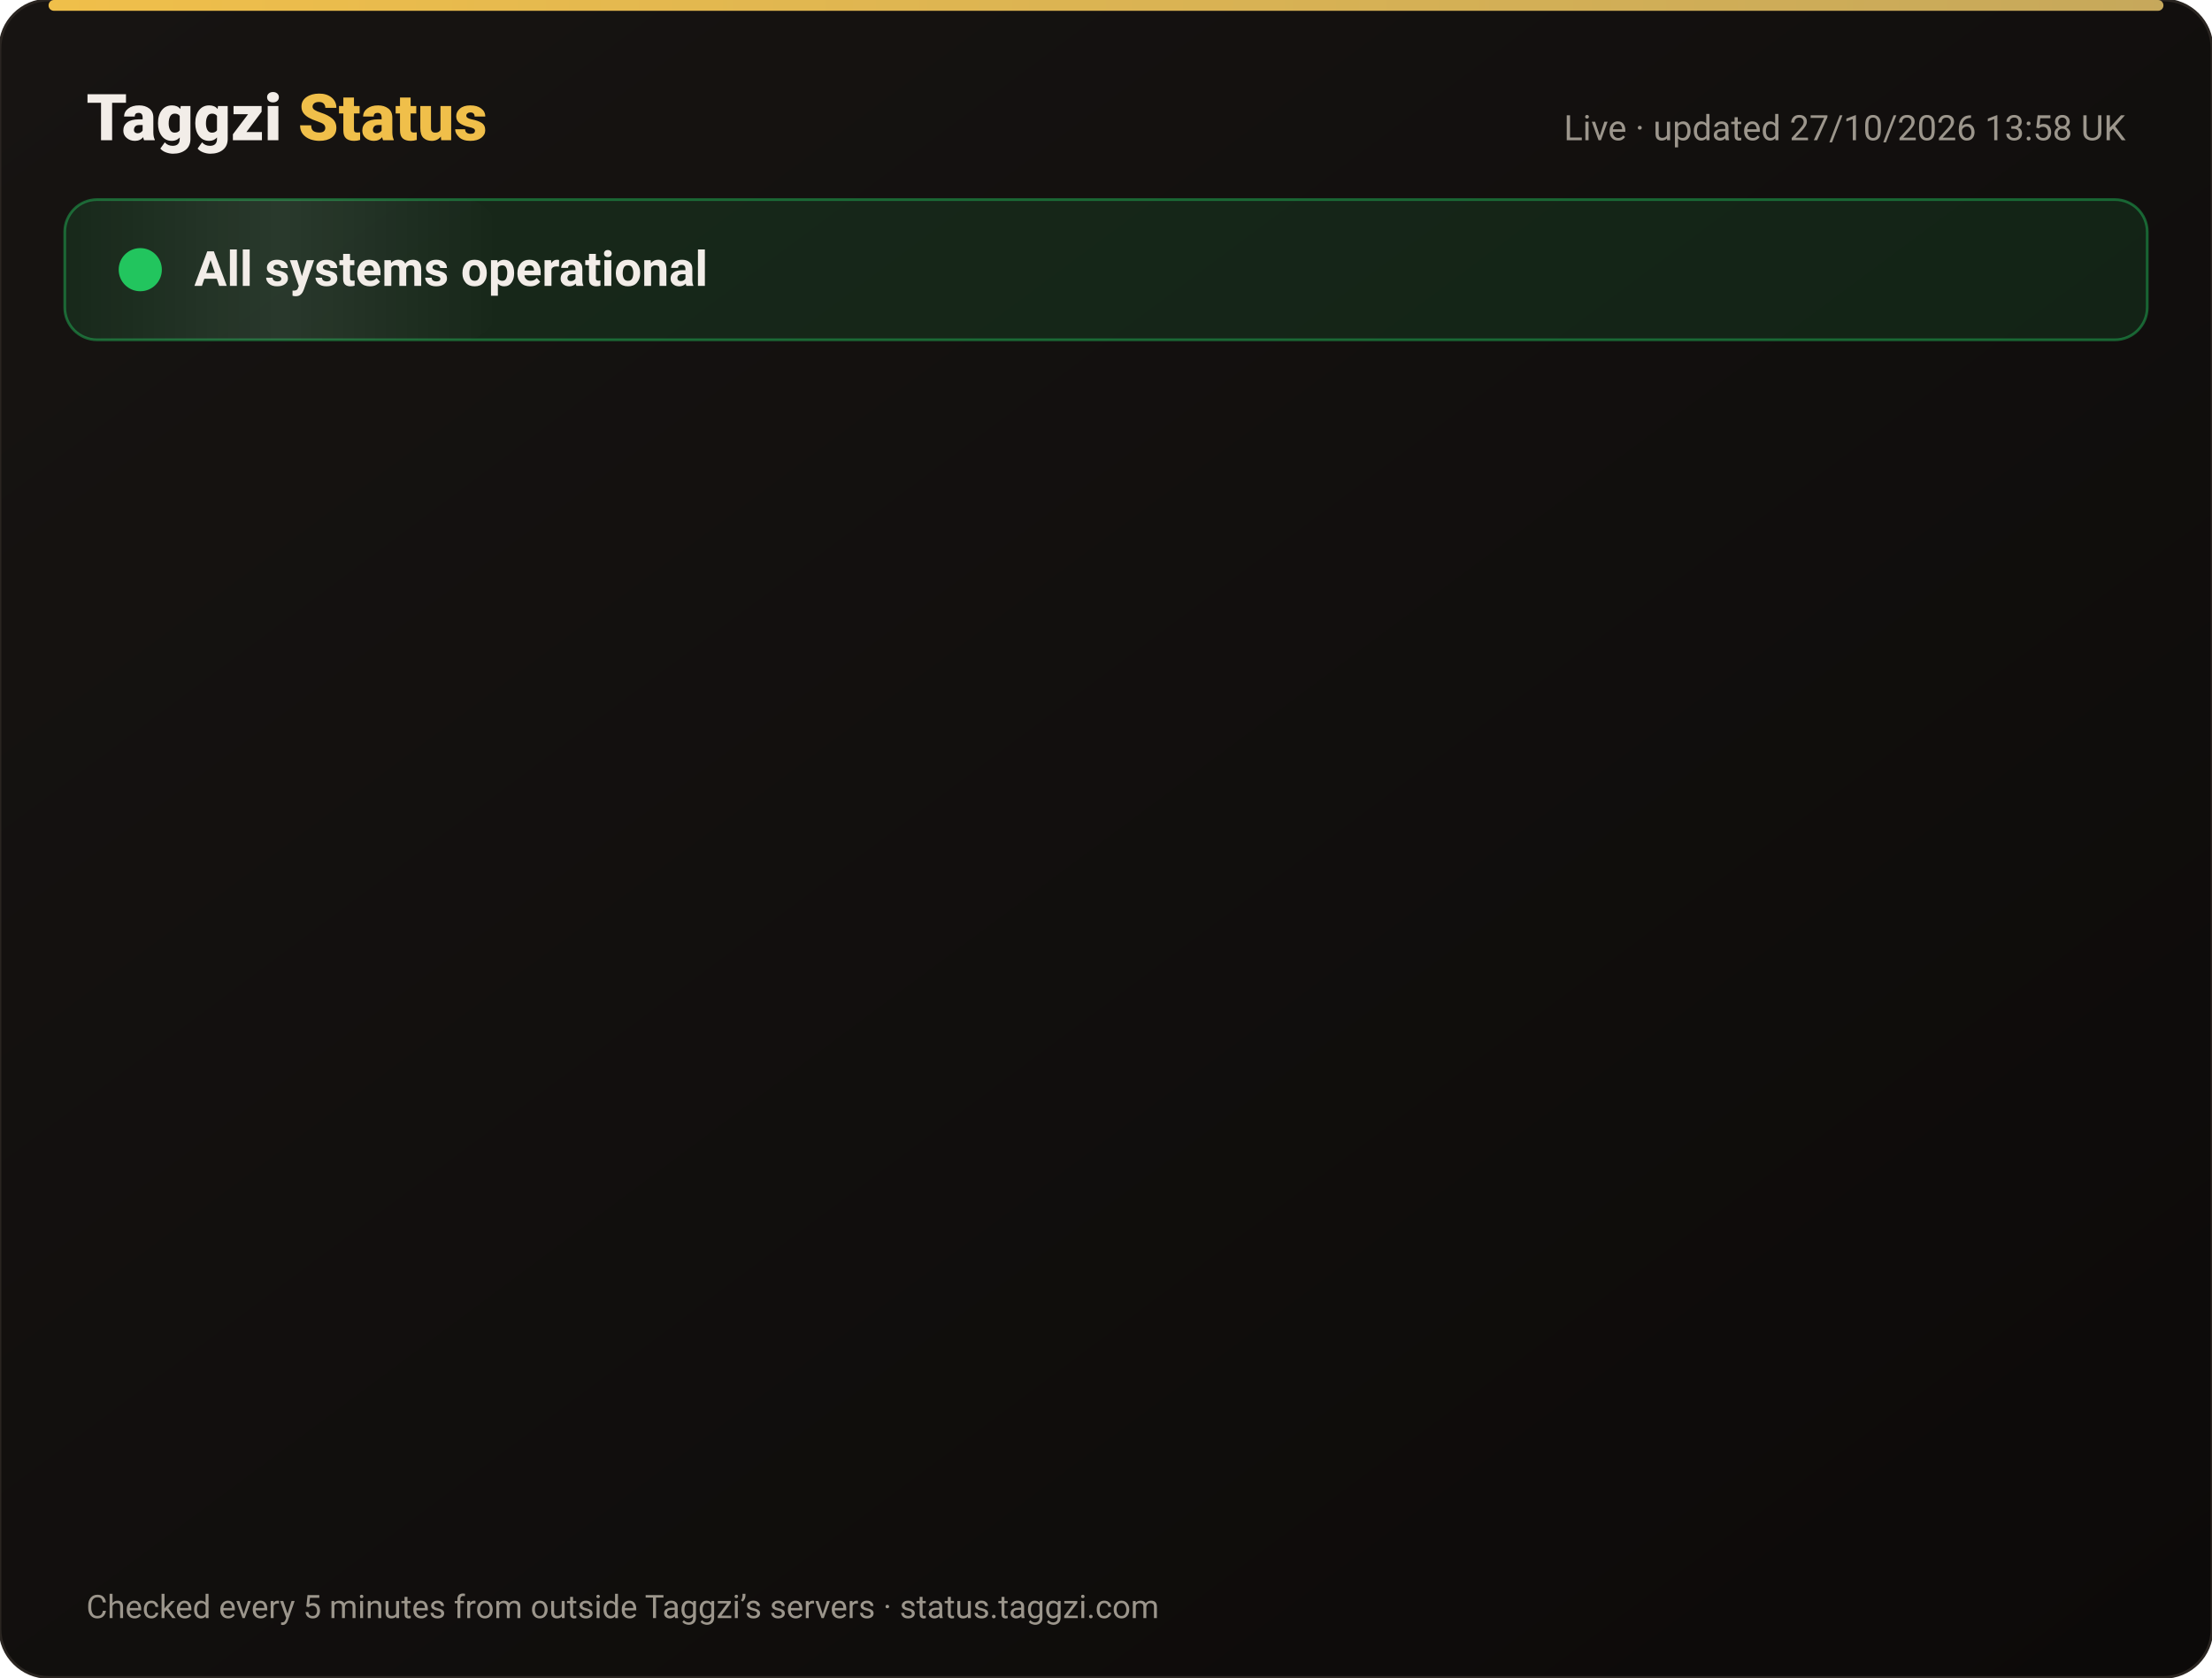
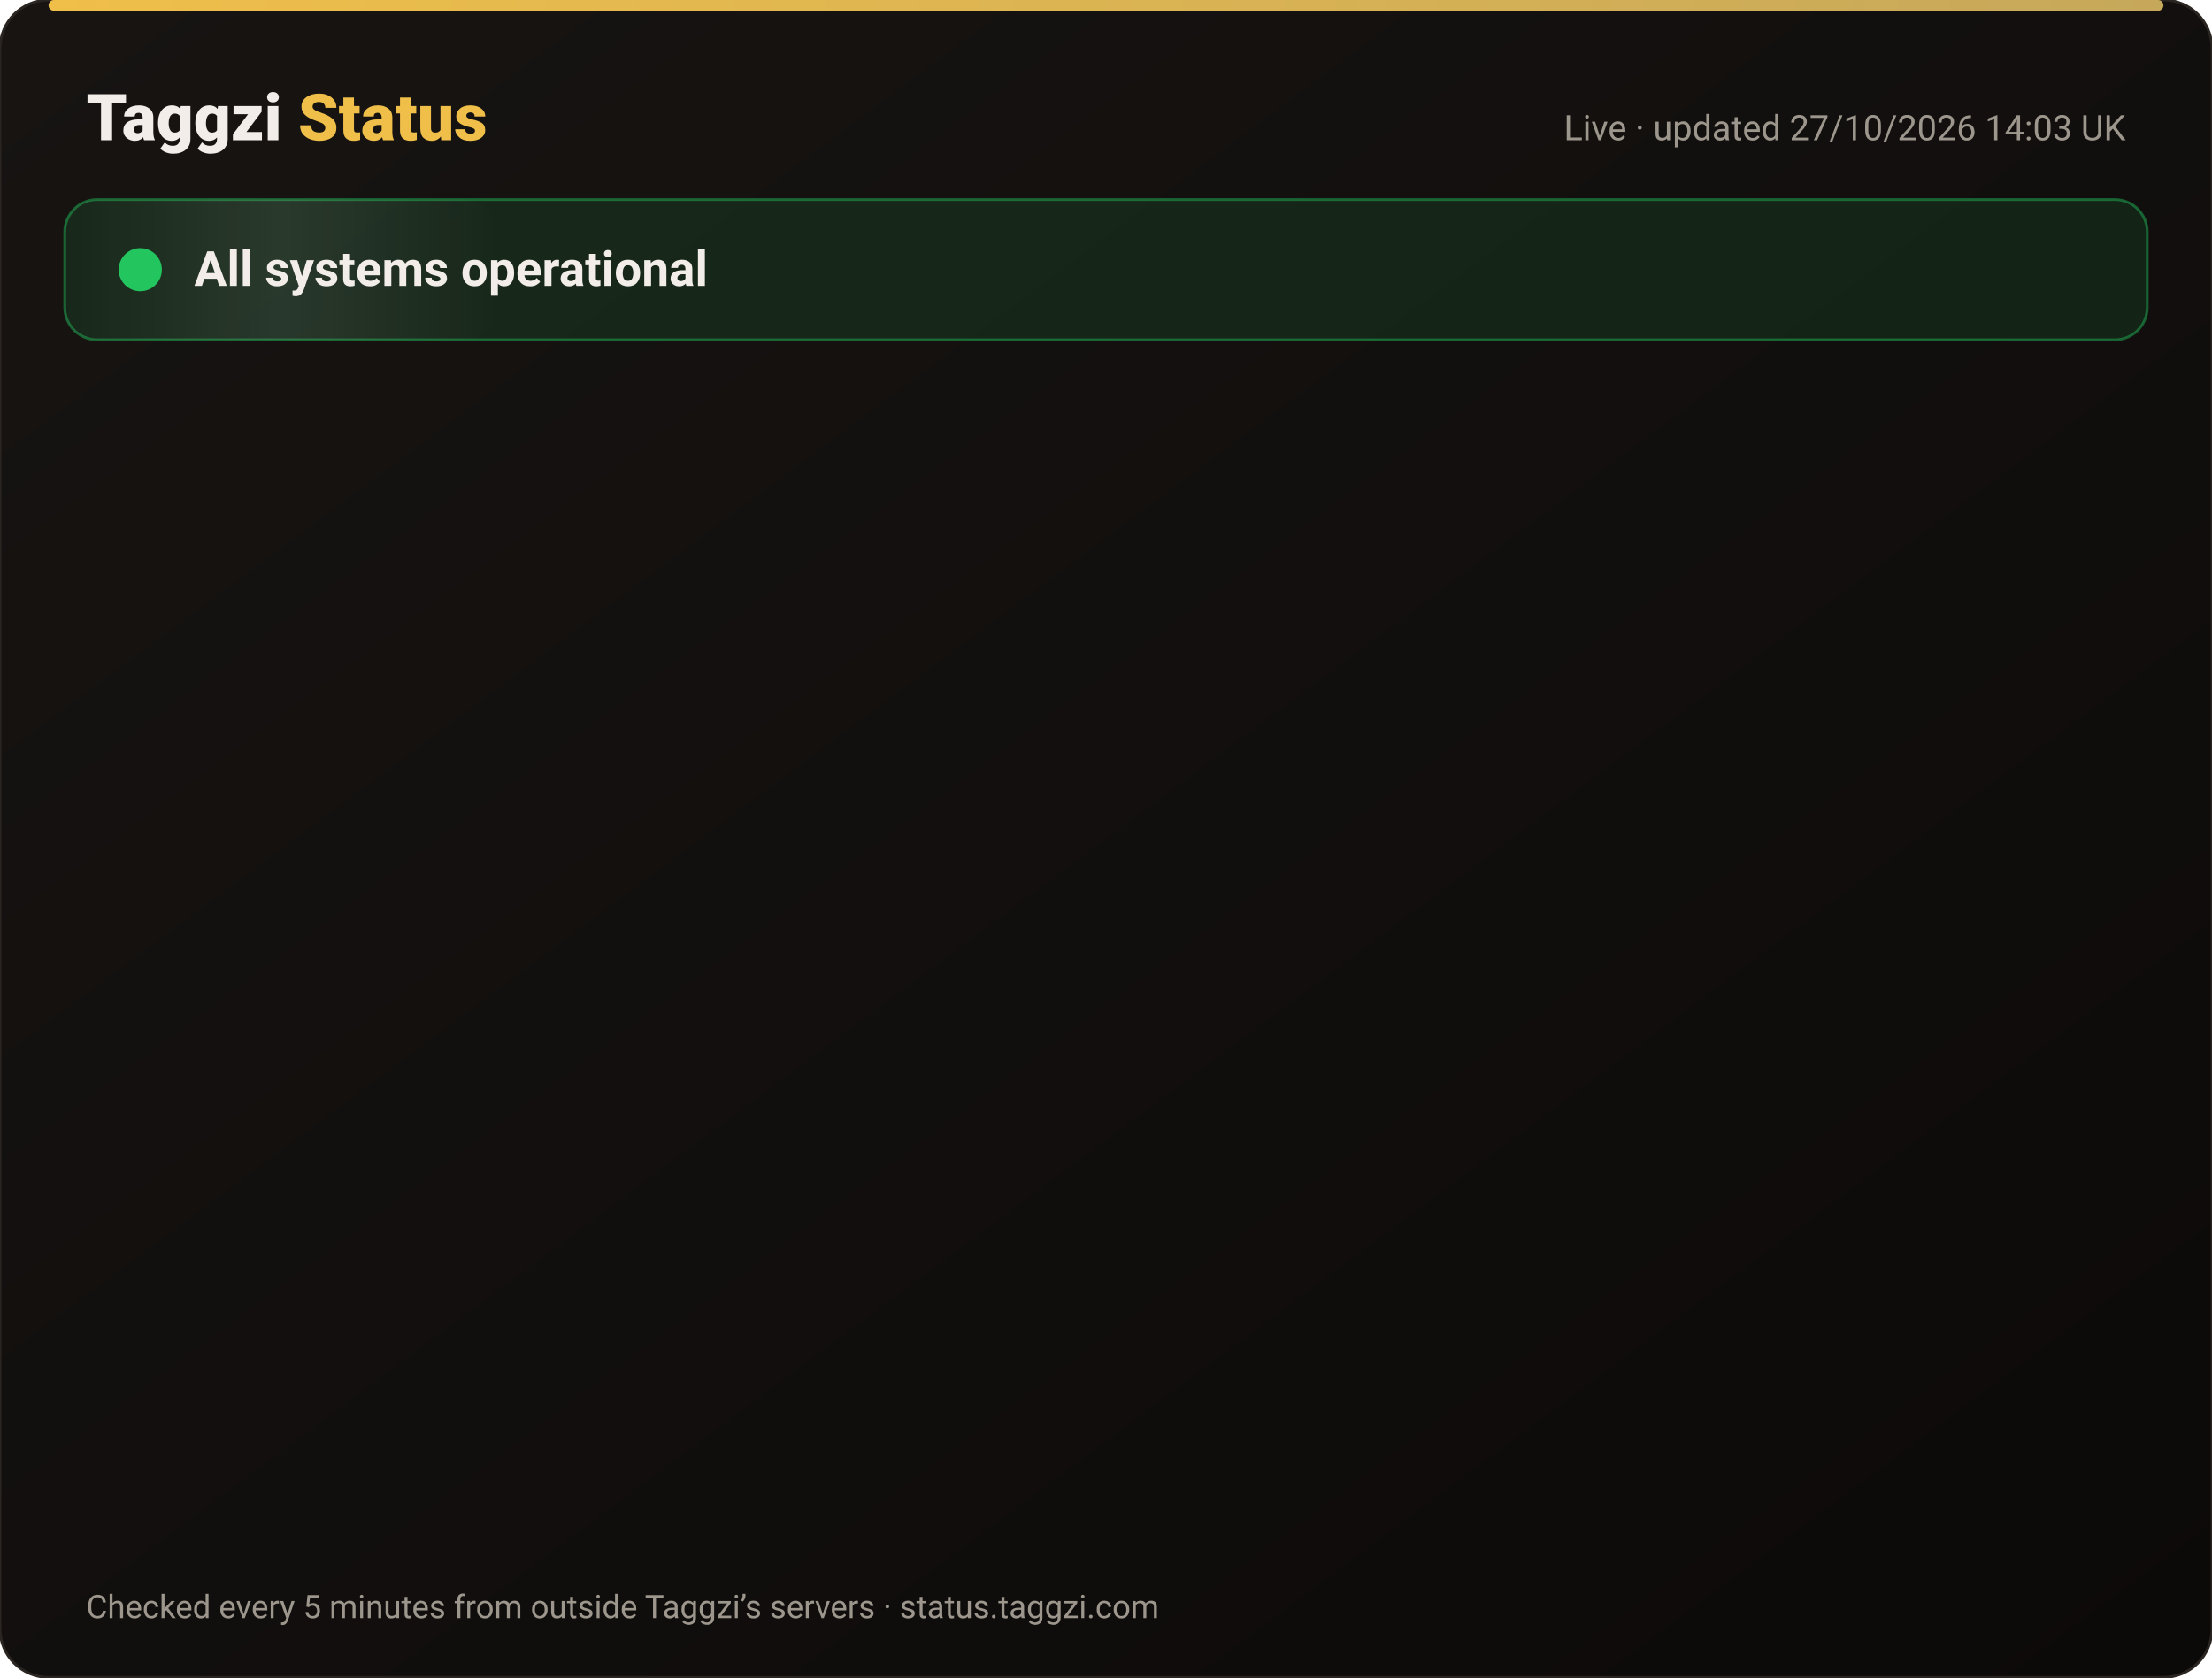
<svg xmlns="http://www.w3.org/2000/svg" width="820" height="622" viewBox="0 0 820 622" font-family="-apple-system,Segoe UI,Roboto,Helvetica,Arial,sans-serif">
  <defs>
    <linearGradient id="bg" x1="0" y1="0" x2="1" y2="1">
      <stop offset="0" stop-color="#171412" />
      <stop offset="1" stop-color="#0C0A09" />
    </linearGradient>
    <linearGradient id="gold" x1="0" x2="1">
      <stop offset="0" stop-color="#F0BF4A" />
      <stop offset="1" stop-color="#c6a85b" />
    </linearGradient>
    <linearGradient id="shine" x1="0" x2="1">
      <stop offset="0" stop-color="#fff" stop-opacity="0" />
      <stop offset=".5" stop-color="#fff" stop-opacity=".08" />
      <stop offset="1" stop-color="#fff" stop-opacity="0" />
    </linearGradient>
  </defs>
  <rect width="820" height="622" rx="18" fill="url(#bg)" stroke="#2a2521" />
  <rect x="18" y="0" width="784" height="4" rx="2" fill="url(#gold)" />
  <text x="32" y="52" font-size="24" font-weight="800" fill="#F2EDE8">Taggzi <tspan fill="#F0BF4A">Status</tspan>
  </text>
-   <text x="788" y="52" font-size="13" fill="#9C968C" text-anchor="end">Live · updated 27/10/2026 13:58 UK</text>
+   <text x="788" y="52" font-size="13" fill="#9C968C" text-anchor="end">Live · updated 27/10/2026 14:03 UK</text>
  <rect x="24" y="74" width="772" height="52" rx="12" fill="#22c55e" fill-opacity=".12" stroke="#22c55e" stroke-opacity=".45" />
  <rect x="24" y="74" width="160" height="52" rx="12" fill="url(#shine)">
    <animate attributeName="x" from="-160" to="820" dur="4s" repeatCount="indefinite" />
  </rect>
  <circle cx="52" cy="100" r="7" fill="#22c55e" />
  <circle cx="52" cy="100" r="7" fill="none" stroke="#22c55e" stroke-width="2">
    <animate attributeName="r" values="7;15;7" dur="2s" repeatCount="indefinite" />
    <animate attributeName="opacity" values=".9;0;.9" dur="2s" repeatCount="indefinite" />
  </circle>
  <text x="72" y="106" font-size="18" font-weight="700" fill="#F2EDE8">All systems operational</text>
  <g opacity="0">
    <animate attributeName="opacity" from="0" to="1" begin="0.00s" dur=".6s" fill="freeze" />
    <line x1="32" y1="188" x2="788" y2="188" stroke="#2a2521" />
    <circle cx="44" cy="166" r="6" fill="#22c55e">
      <animate attributeName="opacity" values="1;.45;1" dur="2.4s" begin="0.00s" repeatCount="indefinite" />
    </circle>
    <text x="62" y="171" font-size="15" font-weight="650" fill="#F2EDE8">Website</text>
    <text x="630" y="171" font-size="13" fill="#9C968C" text-anchor="end">99.98% uptime</text>
    <rect x="648" y="154" width="140" height="24" rx="12" fill="#22c55e" fill-opacity=".14" stroke="#22c55e" stroke-opacity=".5" />
    <text x="718" y="171" font-size="12" font-weight="700" fill="#22c55e" text-anchor="middle">Operational</text>
  </g>
  <g opacity="0">
    <animate attributeName="opacity" from="0" to="1" begin="0.15s" dur=".6s" fill="freeze" />
    <line x1="32" y1="234" x2="788" y2="234" stroke="#2a2521" />
    <circle cx="44" cy="212" r="6" fill="#22c55e">
      <animate attributeName="opacity" values="1;.45;1" dur="2.4s" begin="0.15s" repeatCount="indefinite" />
    </circle>
    <text x="62" y="217" font-size="15" font-weight="650" fill="#F2EDE8">Tag scans</text>
    <text x="630" y="217" font-size="13" fill="#9C968C" text-anchor="end">99.98% uptime</text>
    <rect x="648" y="200" width="140" height="24" rx="12" fill="#22c55e" fill-opacity=".14" stroke="#22c55e" stroke-opacity=".5" />
    <text x="718" y="217" font-size="12" font-weight="700" fill="#22c55e" text-anchor="middle">Operational</text>
  </g>
  <g opacity="0">
    <animate attributeName="opacity" from="0" to="1" begin="0.30s" dur=".6s" fill="freeze" />
    <line x1="32" y1="280" x2="788" y2="280" stroke="#2a2521" />
    <circle cx="44" cy="258" r="6" fill="#22c55e">
      <animate attributeName="opacity" values="1;.45;1" dur="2.4s" begin="0.30s" repeatCount="indefinite" />
    </circle>
    <text x="62" y="263" font-size="15" font-weight="650" fill="#F2EDE8">Manual tag lookup</text>
    <text x="630" y="263" font-size="13" fill="#9C968C" text-anchor="end">99.98% uptime</text>
    <rect x="648" y="246" width="140" height="24" rx="12" fill="#22c55e" fill-opacity=".14" stroke="#22c55e" stroke-opacity=".5" />
    <text x="718" y="263" font-size="12" font-weight="700" fill="#22c55e" text-anchor="middle">Operational</text>
  </g>
  <g opacity="0">
    <animate attributeName="opacity" from="0" to="1" begin="0.45s" dur=".6s" fill="freeze" />
    <line x1="32" y1="326" x2="788" y2="326" stroke="#2a2521" />
    <circle cx="44" cy="304" r="6" fill="#22c55e">
      <animate attributeName="opacity" values="1;.45;1" dur="2.4s" begin="0.45s" repeatCount="indefinite" />
    </circle>
    <text x="62" y="309" font-size="15" font-weight="650" fill="#F2EDE8">App &amp; login</text>
    <text x="630" y="309" font-size="13" fill="#9C968C" text-anchor="end">99.98% uptime</text>
    <rect x="648" y="292" width="140" height="24" rx="12" fill="#22c55e" fill-opacity=".14" stroke="#22c55e" stroke-opacity=".5" />
    <text x="718" y="309" font-size="12" font-weight="700" fill="#22c55e" text-anchor="middle">Operational</text>
  </g>
  <g opacity="0">
    <animate attributeName="opacity" from="0" to="1" begin="0.60s" dur=".6s" fill="freeze" />
    <line x1="32" y1="372" x2="788" y2="372" stroke="#2a2521" />
    <circle cx="44" cy="350" r="6" fill="#22c55e">
      <animate attributeName="opacity" values="1;.45;1" dur="2.4s" begin="0.60s" repeatCount="indefinite" />
    </circle>
    <text x="62" y="355" font-size="15" font-weight="650" fill="#F2EDE8">Community alerts</text>
    <text x="630" y="355" font-size="13" fill="#9C968C" text-anchor="end">99.98% uptime</text>
    <rect x="648" y="338" width="140" height="24" rx="12" fill="#22c55e" fill-opacity=".14" stroke="#22c55e" stroke-opacity=".5" />
    <text x="718" y="355" font-size="12" font-weight="700" fill="#22c55e" text-anchor="middle">Operational</text>
  </g>
  <g opacity="0">
    <animate attributeName="opacity" from="0" to="1" begin="0.75s" dur=".6s" fill="freeze" />
    <line x1="32" y1="418" x2="788" y2="418" stroke="#2a2521" />
    <circle cx="44" cy="396" r="6" fill="#22c55e">
      <animate attributeName="opacity" values="1;.45;1" dur="2.4s" begin="0.75s" repeatCount="indefinite" />
    </circle>
    <text x="62" y="401" font-size="15" font-weight="650" fill="#F2EDE8">Private calling</text>
    <text x="630" y="401" font-size="13" fill="#9C968C" text-anchor="end">99.98% uptime</text>
    <rect x="648" y="384" width="140" height="24" rx="12" fill="#22c55e" fill-opacity=".14" stroke="#22c55e" stroke-opacity=".5" />
    <text x="718" y="401" font-size="12" font-weight="700" fill="#22c55e" text-anchor="middle">Operational</text>
  </g>
  <g opacity="0">
    <animate attributeName="opacity" from="0" to="1" begin="0.90s" dur=".6s" fill="freeze" />
    <line x1="32" y1="464" x2="788" y2="464" stroke="#2a2521" />
    <circle cx="44" cy="442" r="6" fill="#22c55e">
      <animate attributeName="opacity" values="1;.45;1" dur="2.4s" begin="0.90s" repeatCount="indefinite" />
    </circle>
    <text x="62" y="447" font-size="15" font-weight="650" fill="#F2EDE8">Payments</text>
    <text x="630" y="447" font-size="13" fill="#9C968C" text-anchor="end">99.96% uptime</text>
    <rect x="648" y="430" width="140" height="24" rx="12" fill="#22c55e" fill-opacity=".14" stroke="#22c55e" stroke-opacity=".5" />
    <text x="718" y="447" font-size="12" font-weight="700" fill="#22c55e" text-anchor="middle">Operational</text>
  </g>
  <g opacity="0">
    <animate attributeName="opacity" from="0" to="1" begin="1.05s" dur=".6s" fill="freeze" />
    <line x1="32" y1="510" x2="788" y2="510" stroke="#2a2521" />
    <circle cx="44" cy="488" r="6" fill="#22c55e">
      <animate attributeName="opacity" values="1;.45;1" dur="2.4s" begin="1.05s" repeatCount="indefinite" />
    </circle>
    <text x="62" y="493" font-size="15" font-weight="650" fill="#F2EDE8">Email &amp; support</text>
    <text x="630" y="493" font-size="13" fill="#9C968C" text-anchor="end">99.98% uptime</text>
    <rect x="648" y="476" width="140" height="24" rx="12" fill="#22c55e" fill-opacity=".14" stroke="#22c55e" stroke-opacity=".5" />
    <text x="718" y="493" font-size="12" font-weight="700" fill="#22c55e" text-anchor="middle">Operational</text>
  </g>
  <g opacity="0">
    <animate attributeName="opacity" from="0" to="1" begin="1.20s" dur=".6s" fill="freeze" />
    <line x1="32" y1="556" x2="788" y2="556" stroke="#2a2521" />
    <circle cx="44" cy="534" r="6" fill="#22c55e">
      <animate attributeName="opacity" values="1;.45;1" dur="2.4s" begin="1.20s" repeatCount="indefinite" />
    </circle>
    <text x="62" y="539" font-size="15" font-weight="650" fill="#F2EDE8">Secure connection (SSL)</text>
    <text x="630" y="539" font-size="13" fill="#9C968C" text-anchor="end">100.00% uptime</text>
    <rect x="648" y="522" width="140" height="24" rx="12" fill="#22c55e" fill-opacity=".14" stroke="#22c55e" stroke-opacity=".5" />
    <text x="718" y="539" font-size="12" font-weight="700" fill="#22c55e" text-anchor="middle">Operational</text>
  </g>
  <text x="32" y="600" font-size="12" fill="#9C968C">Checked every 5 minutes from outside Taggzi’s servers · status.taggzi.com</text>
</svg>
